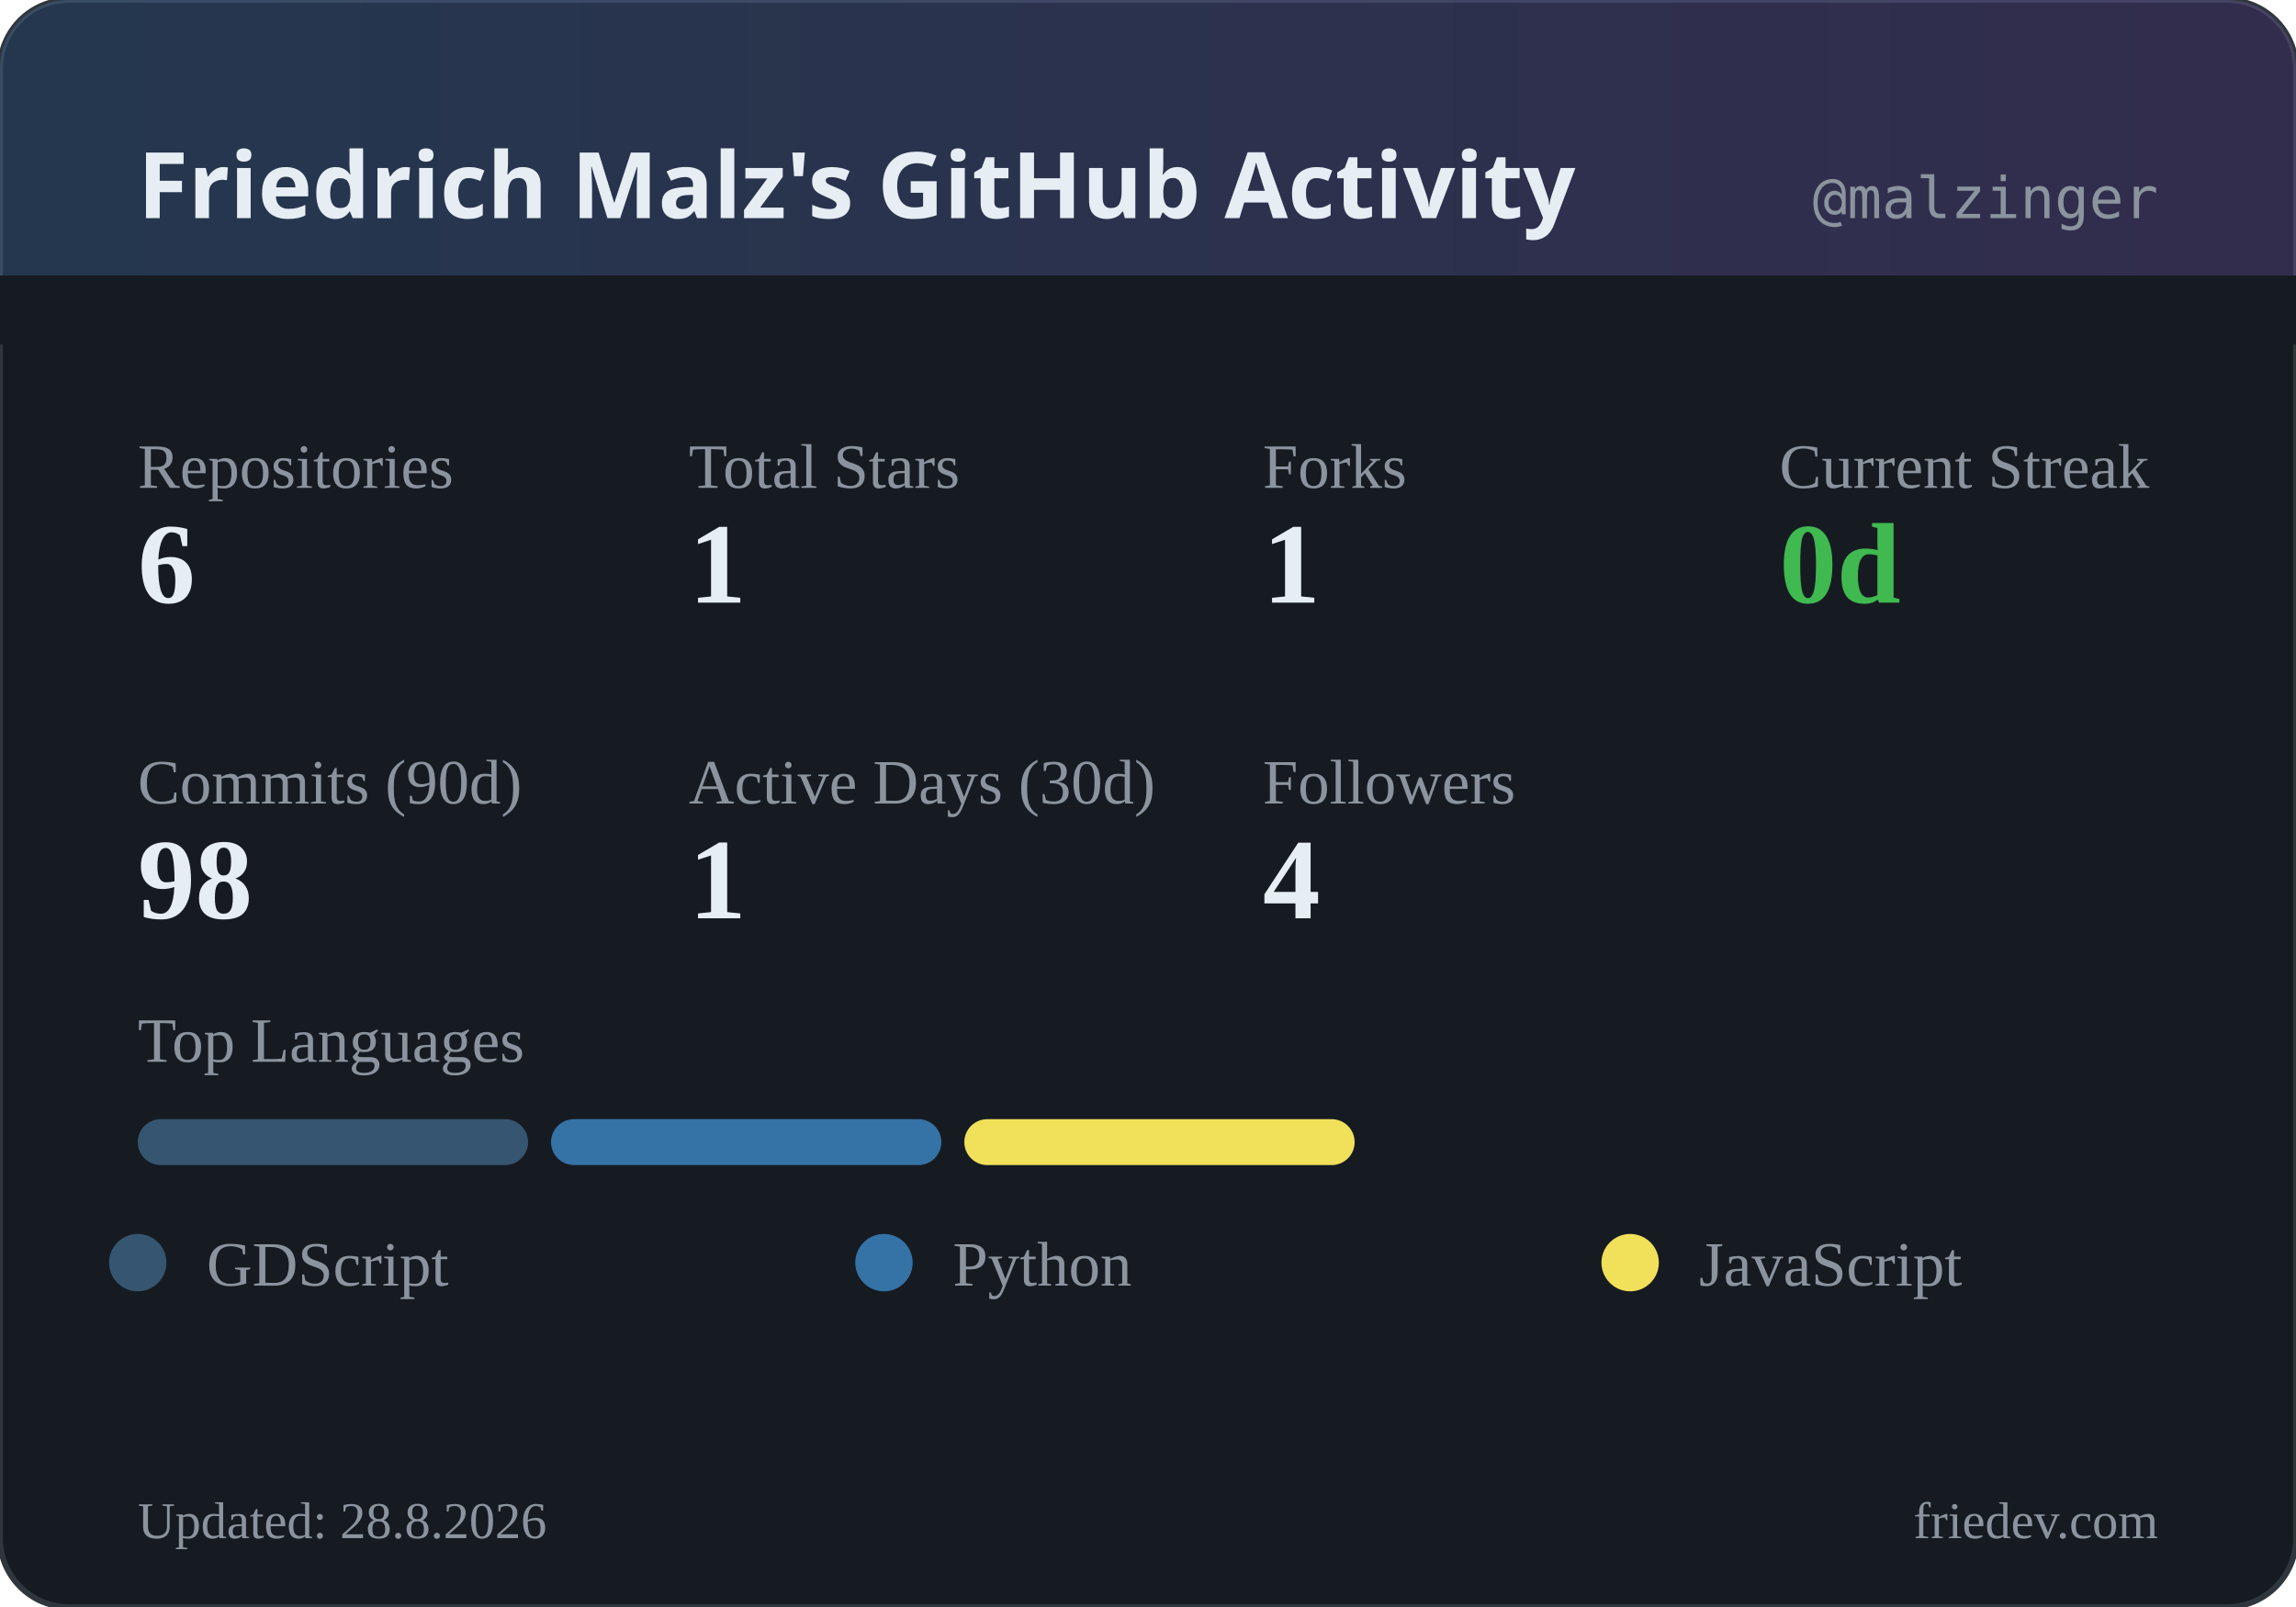
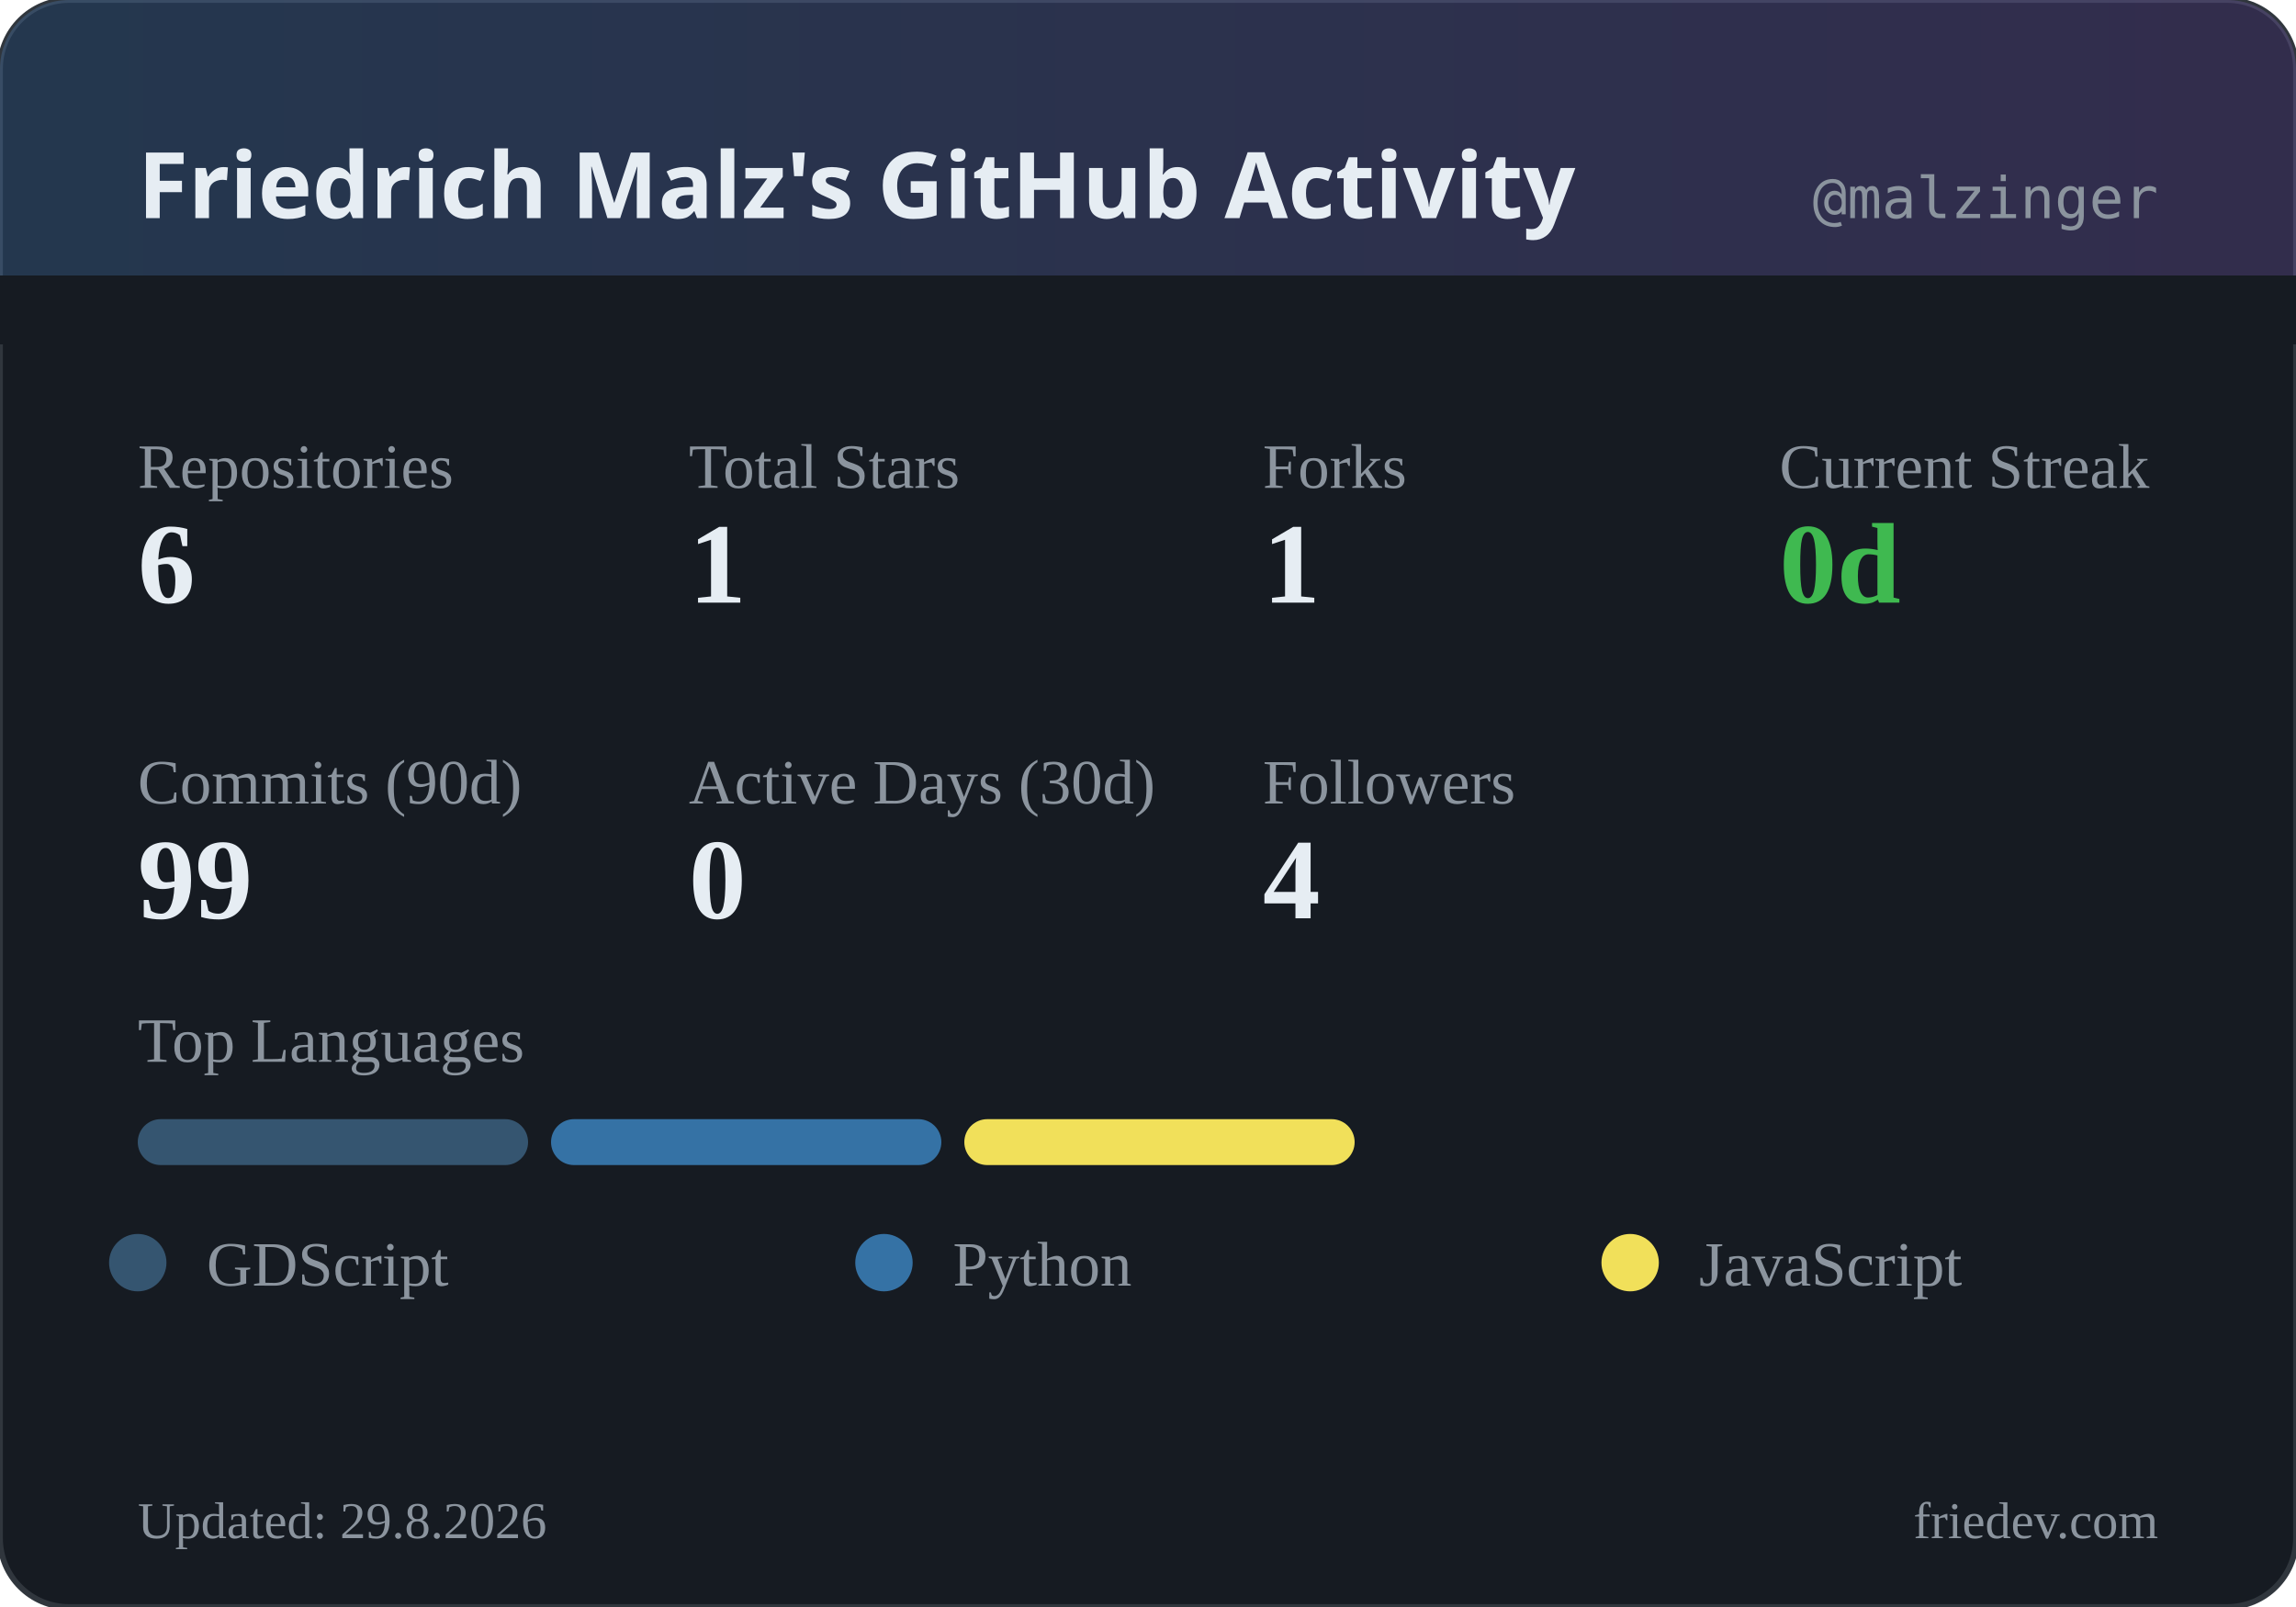
<svg xmlns="http://www.w3.org/2000/svg" width="400" height="280" viewBox="0 0 400 280">
  <defs>
    <linearGradient id="headerGrad" x1="0%" y1="0%" x2="100%" y2="0%">
      <stop offset="0%" style="stop-color:#58a6ff;stop-opacity:0.2" />
      <stop offset="100%" style="stop-color:#a371f7;stop-opacity:0.2" />
    </linearGradient>
  </defs>
  <rect width="400" height="280" rx="12" fill="#161b22" />
  <rect width="400" height="280" rx="12" fill="none" stroke="#30363d" stroke-width="1" />
  <rect width="400" height="60" rx="12" fill="url(#headerGrad)" />
  <rect x="0" y="48" width="400" height="12" fill="#161b22" />
  <text x="24" y="38" fill="#e6edf3" font-family="system-ui, sans-serif" font-size="16" font-weight="600">Friedrich Malz's GitHub Activity</text>
  <text x="376" y="38" fill="#8b949e" font-family="monospace" font-size="10" text-anchor="end">@malzinger</text>
  <text x="24" y="85" fill="#8b949e" font-size="11">Repositories</text>
  <text x="24" y="105" fill="#e6edf3" font-size="20" font-weight="600">6</text>
  <text x="120" y="85" fill="#8b949e" font-size="11">Total Stars</text>
  <text x="120" y="105" fill="#e6edf3" font-size="20" font-weight="600">1</text>
  <text x="220" y="85" fill="#8b949e" font-size="11">Forks</text>
  <text x="220" y="105" fill="#e6edf3" font-size="20" font-weight="600">1</text>
  <text x="310" y="85" fill="#8b949e" font-size="11">Current Streak</text>
  <text x="310" y="105" fill="#3fb950" font-size="20" font-weight="600">0d</text>
  <text x="24" y="140" fill="#8b949e" font-size="11">Commits (90d)</text>
-   <text x="24" y="160" fill="#e6edf3" font-size="20" font-weight="600">98</text>
+   <text x="24" y="160" fill="#e6edf3" font-size="20" font-weight="600">99</text>
  <text x="120" y="140" fill="#8b949e" font-size="11">Active Days (30d)</text>
-   <text x="120" y="160" fill="#e6edf3" font-size="20" font-weight="600">1</text>
+   <text x="120" y="160" fill="#e6edf3" font-size="20" font-weight="600">0</text>
  <text x="220" y="140" fill="#8b949e" font-size="11">Followers</text>
  <text x="220" y="160" fill="#e6edf3" font-size="20" font-weight="600">4</text>
  <text x="24" y="185" fill="#8b949e" font-size="11">Top Languages</text>
  <rect x="24" y="195" width="68" height="8" rx="4" fill="#355570" />
  <rect x="96" y="195" width="68" height="8" rx="4" fill="#3572A5" />
  <rect x="168" y="195" width="68" height="8" rx="4" fill="#f1e05a" />
  <circle cx="24" cy="220" r="5" fill="#355570" />
  <text x="36" y="224" fill="#8b949e" font-size="11">GDScript</text>
  <circle cx="154" cy="220" r="5" fill="#3572A5" />
  <text x="166" y="224" fill="#8b949e" font-size="11">Python</text>
  <circle cx="284" cy="220" r="5" fill="#f1e05a" />
  <text x="296" y="224" fill="#8b949e" font-size="11">JavaScript</text>
-   <text x="24" y="268" fill="#8b949e" font-size="9">Updated: 28.8.2026</text>
+   <text x="24" y="268" fill="#8b949e" font-size="9">Updated: 29.8.2026</text>
  <text x="376" y="268" fill="#8b949e" font-size="9" text-anchor="end">friedev.com</text>
</svg>
